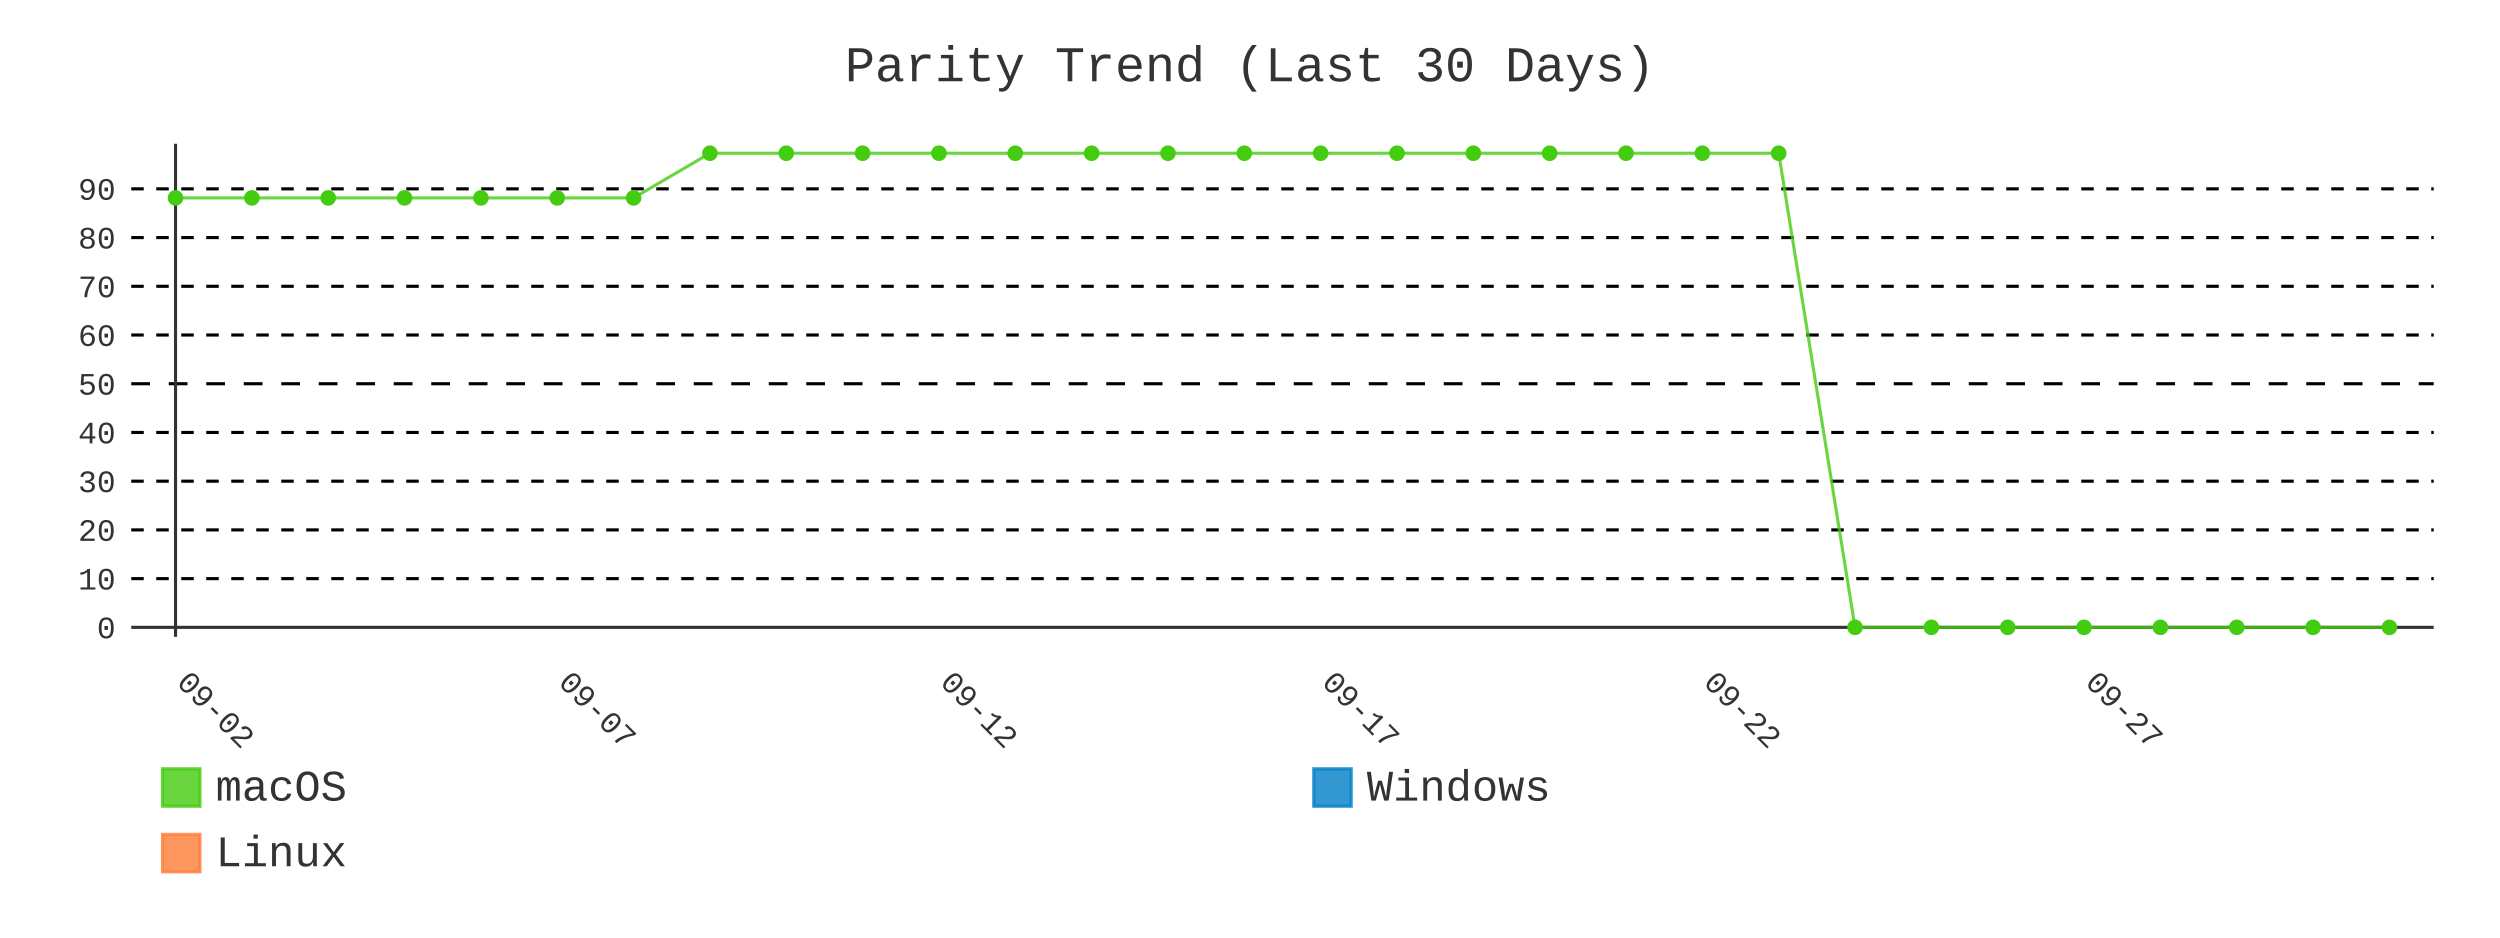
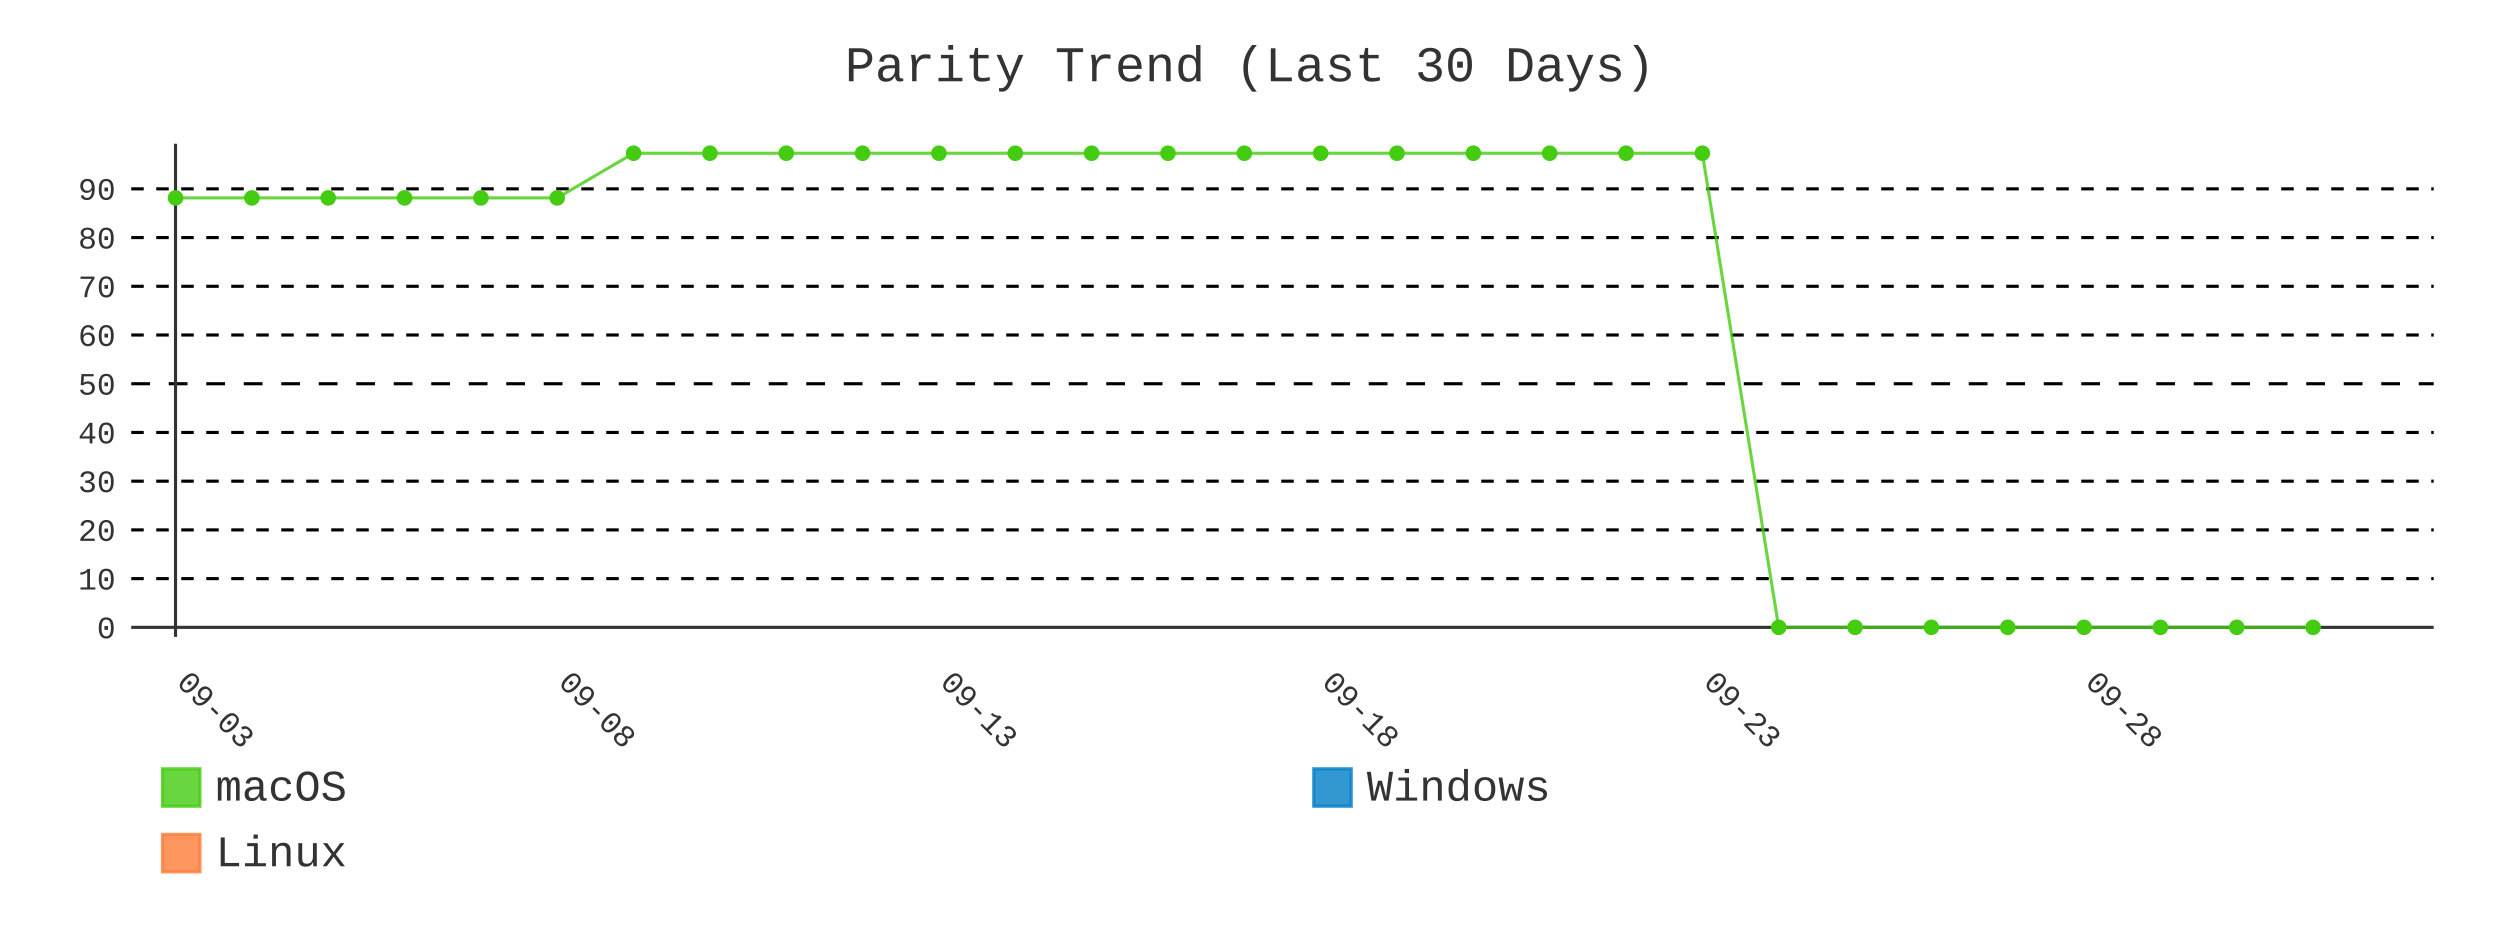
- <svg xmlns="http://www.w3.org/2000/svg" id="chart-345dabf8-e48d-45d6-82b0-4bc9f6e67a11" class="pygal-chart" viewBox="0 0 800 300">
+ <svg xmlns="http://www.w3.org/2000/svg" id="chart-3fe6ab02-827e-41e6-8981-45b08b68d6e3" class="pygal-chart" viewBox="0 0 800 300">
  <defs>
-     <style type="text/css">#chart-345dabf8-e48d-45d6-82b0-4bc9f6e67a11{-webkit-user-select:none;-webkit-font-smoothing:antialiased;font-family:Consolas,"Liberation Mono",Menlo,Courier,monospace}#chart-345dabf8-e48d-45d6-82b0-4bc9f6e67a11 .title{font-family:Consolas,"Liberation Mono",Menlo,Courier,monospace;font-size:16px}#chart-345dabf8-e48d-45d6-82b0-4bc9f6e67a11 .legends .legend text{font-family:Consolas,"Liberation Mono",Menlo,Courier,monospace;font-size:14px}#chart-345dabf8-e48d-45d6-82b0-4bc9f6e67a11 .axis text{font-family:Consolas,"Liberation Mono",Menlo,Courier,monospace;font-size:10px}#chart-345dabf8-e48d-45d6-82b0-4bc9f6e67a11 .axis text.major{font-family:Consolas,"Liberation Mono",Menlo,Courier,monospace;font-size:10px}#chart-345dabf8-e48d-45d6-82b0-4bc9f6e67a11 .text-overlay text.value{font-family:Consolas,"Liberation Mono",Menlo,Courier,monospace;font-size:16px}#chart-345dabf8-e48d-45d6-82b0-4bc9f6e67a11 .text-overlay text.label{font-family:Consolas,"Liberation Mono",Menlo,Courier,monospace;font-size:10px}#chart-345dabf8-e48d-45d6-82b0-4bc9f6e67a11 .tooltip{font-family:Consolas,"Liberation Mono",Menlo,Courier,monospace;font-size:14px}#chart-345dabf8-e48d-45d6-82b0-4bc9f6e67a11 text.no_data{font-family:Consolas,"Liberation Mono",Menlo,Courier,monospace;font-size:64px}
- #chart-345dabf8-e48d-45d6-82b0-4bc9f6e67a11{background-color:transparent}#chart-345dabf8-e48d-45d6-82b0-4bc9f6e67a11 path,#chart-345dabf8-e48d-45d6-82b0-4bc9f6e67a11 line,#chart-345dabf8-e48d-45d6-82b0-4bc9f6e67a11 rect,#chart-345dabf8-e48d-45d6-82b0-4bc9f6e67a11 circle{-webkit-transition:400ms;-moz-transition:400ms;transition:400ms}#chart-345dabf8-e48d-45d6-82b0-4bc9f6e67a11 .graph &gt; .background{fill:transparent}#chart-345dabf8-e48d-45d6-82b0-4bc9f6e67a11 .plot &gt; .background{fill:transparent}#chart-345dabf8-e48d-45d6-82b0-4bc9f6e67a11 .graph{fill:#333}#chart-345dabf8-e48d-45d6-82b0-4bc9f6e67a11 text.no_data{fill:#333}#chart-345dabf8-e48d-45d6-82b0-4bc9f6e67a11 .title{fill:#333}#chart-345dabf8-e48d-45d6-82b0-4bc9f6e67a11 .legends .legend text{fill:#333}#chart-345dabf8-e48d-45d6-82b0-4bc9f6e67a11 .legends .legend:hover text{fill:#333}#chart-345dabf8-e48d-45d6-82b0-4bc9f6e67a11 .axis .line{stroke:#333}#chart-345dabf8-e48d-45d6-82b0-4bc9f6e67a11 .axis .guide.line{stroke:#666}#chart-345dabf8-e48d-45d6-82b0-4bc9f6e67a11 .axis .major.line{stroke:#333}#chart-345dabf8-e48d-45d6-82b0-4bc9f6e67a11 .axis text.major{fill:#333}#chart-345dabf8-e48d-45d6-82b0-4bc9f6e67a11 .axis.y .guides:hover .guide.line,#chart-345dabf8-e48d-45d6-82b0-4bc9f6e67a11 .line-graph .axis.x .guides:hover .guide.line,#chart-345dabf8-e48d-45d6-82b0-4bc9f6e67a11 .stackedline-graph .axis.x .guides:hover .guide.line,#chart-345dabf8-e48d-45d6-82b0-4bc9f6e67a11 .xy-graph .axis.x .guides:hover .guide.line{stroke:#333}#chart-345dabf8-e48d-45d6-82b0-4bc9f6e67a11 .axis .guides:hover text{fill:#333}#chart-345dabf8-e48d-45d6-82b0-4bc9f6e67a11 .reactive{fill-opacity:.8;stroke-opacity:.8;stroke-width:1}#chart-345dabf8-e48d-45d6-82b0-4bc9f6e67a11 .ci{stroke:#333}#chart-345dabf8-e48d-45d6-82b0-4bc9f6e67a11 .reactive.active,#chart-345dabf8-e48d-45d6-82b0-4bc9f6e67a11 .active .reactive{fill-opacity:.9;stroke-opacity:.9;stroke-width:4}#chart-345dabf8-e48d-45d6-82b0-4bc9f6e67a11 .ci .reactive.active{stroke-width:1.5}#chart-345dabf8-e48d-45d6-82b0-4bc9f6e67a11 .series text{fill:#333}#chart-345dabf8-e48d-45d6-82b0-4bc9f6e67a11 .tooltip rect{fill:transparent;stroke:#333;-webkit-transition:opacity 400ms;-moz-transition:opacity 400ms;transition:opacity 400ms}#chart-345dabf8-e48d-45d6-82b0-4bc9f6e67a11 .tooltip .label{fill:#333}#chart-345dabf8-e48d-45d6-82b0-4bc9f6e67a11 .tooltip .label{fill:#333}#chart-345dabf8-e48d-45d6-82b0-4bc9f6e67a11 .tooltip .legend{font-size:.8em;fill:#666}#chart-345dabf8-e48d-45d6-82b0-4bc9f6e67a11 .tooltip .x_label{font-size:.6em;fill:#333}#chart-345dabf8-e48d-45d6-82b0-4bc9f6e67a11 .tooltip .xlink{font-size:.5em;text-decoration:underline}#chart-345dabf8-e48d-45d6-82b0-4bc9f6e67a11 .tooltip .value{font-size:1.5em}#chart-345dabf8-e48d-45d6-82b0-4bc9f6e67a11 .bound{font-size:.5em}#chart-345dabf8-e48d-45d6-82b0-4bc9f6e67a11 .max-value{font-size:.75em;fill:#666}#chart-345dabf8-e48d-45d6-82b0-4bc9f6e67a11 .map-element{fill:transparent;stroke:#666 !important}#chart-345dabf8-e48d-45d6-82b0-4bc9f6e67a11 .map-element .reactive{fill-opacity:inherit;stroke-opacity:inherit}#chart-345dabf8-e48d-45d6-82b0-4bc9f6e67a11 .color-0,#chart-345dabf8-e48d-45d6-82b0-4bc9f6e67a11 .color-0 a:visited{stroke:#4c1;fill:#4c1}#chart-345dabf8-e48d-45d6-82b0-4bc9f6e67a11 .color-1,#chart-345dabf8-e48d-45d6-82b0-4bc9f6e67a11 .color-1 a:visited{stroke:#007ec6;fill:#007ec6}#chart-345dabf8-e48d-45d6-82b0-4bc9f6e67a11 .color-2,#chart-345dabf8-e48d-45d6-82b0-4bc9f6e67a11 .color-2 a:visited{stroke:#fe7d37;fill:#fe7d37}#chart-345dabf8-e48d-45d6-82b0-4bc9f6e67a11 .text-overlay .color-0 text{fill:black}#chart-345dabf8-e48d-45d6-82b0-4bc9f6e67a11 .text-overlay .color-1 text{fill:black}#chart-345dabf8-e48d-45d6-82b0-4bc9f6e67a11 .text-overlay .color-2 text{fill:black}#chart-345dabf8-e48d-45d6-82b0-4bc9f6e67a11 .series{stroke-width:2}#chart-345dabf8-e48d-45d6-82b0-4bc9f6e67a11 .series.serie-0{stroke-width:2}#chart-345dabf8-e48d-45d6-82b0-4bc9f6e67a11 .series.serie-1{stroke-width:2}#chart-345dabf8-e48d-45d6-82b0-4bc9f6e67a11 .series.serie-2{stroke-width:2}
- #chart-345dabf8-e48d-45d6-82b0-4bc9f6e67a11 text.no_data{text-anchor:middle}#chart-345dabf8-e48d-45d6-82b0-4bc9f6e67a11 .guide.line{fill:none}#chart-345dabf8-e48d-45d6-82b0-4bc9f6e67a11 .centered{text-anchor:middle}#chart-345dabf8-e48d-45d6-82b0-4bc9f6e67a11 .title{text-anchor:middle}#chart-345dabf8-e48d-45d6-82b0-4bc9f6e67a11 .legends .legend text{fill-opacity:1}#chart-345dabf8-e48d-45d6-82b0-4bc9f6e67a11 .axis.x text{text-anchor:middle}#chart-345dabf8-e48d-45d6-82b0-4bc9f6e67a11 .axis.x:not(.web) text[transform]{text-anchor:start}#chart-345dabf8-e48d-45d6-82b0-4bc9f6e67a11 .axis.x:not(.web) text[transform].backwards{text-anchor:end}#chart-345dabf8-e48d-45d6-82b0-4bc9f6e67a11 .axis.y text{text-anchor:end}#chart-345dabf8-e48d-45d6-82b0-4bc9f6e67a11 .axis.y text[transform].backwards{text-anchor:start}#chart-345dabf8-e48d-45d6-82b0-4bc9f6e67a11 .axis.y2 text{text-anchor:start}#chart-345dabf8-e48d-45d6-82b0-4bc9f6e67a11 .axis.y2 text[transform].backwards{text-anchor:end}#chart-345dabf8-e48d-45d6-82b0-4bc9f6e67a11 .axis .guide.line{stroke-dasharray:4,4;stroke:black}#chart-345dabf8-e48d-45d6-82b0-4bc9f6e67a11 .axis .major.guide.line{stroke-dasharray:6,6;stroke:black}#chart-345dabf8-e48d-45d6-82b0-4bc9f6e67a11 .horizontal .axis.y .guide.line,#chart-345dabf8-e48d-45d6-82b0-4bc9f6e67a11 .horizontal .axis.y2 .guide.line,#chart-345dabf8-e48d-45d6-82b0-4bc9f6e67a11 .vertical .axis.x .guide.line{opacity:0}#chart-345dabf8-e48d-45d6-82b0-4bc9f6e67a11 .horizontal .axis.always_show .guide.line,#chart-345dabf8-e48d-45d6-82b0-4bc9f6e67a11 .vertical .axis.always_show .guide.line{opacity:1 !important}#chart-345dabf8-e48d-45d6-82b0-4bc9f6e67a11 .axis.y .guides:hover .guide.line,#chart-345dabf8-e48d-45d6-82b0-4bc9f6e67a11 .axis.y2 .guides:hover .guide.line,#chart-345dabf8-e48d-45d6-82b0-4bc9f6e67a11 .axis.x .guides:hover .guide.line{opacity:1}#chart-345dabf8-e48d-45d6-82b0-4bc9f6e67a11 .axis .guides:hover text{opacity:1}#chart-345dabf8-e48d-45d6-82b0-4bc9f6e67a11 .nofill{fill:none}#chart-345dabf8-e48d-45d6-82b0-4bc9f6e67a11 .subtle-fill{fill-opacity:.2}#chart-345dabf8-e48d-45d6-82b0-4bc9f6e67a11 .dot{stroke-width:1px;fill-opacity:1;stroke-opacity:1}#chart-345dabf8-e48d-45d6-82b0-4bc9f6e67a11 .dot.active{stroke-width:5px}#chart-345dabf8-e48d-45d6-82b0-4bc9f6e67a11 .dot.negative{fill:transparent}#chart-345dabf8-e48d-45d6-82b0-4bc9f6e67a11 text,#chart-345dabf8-e48d-45d6-82b0-4bc9f6e67a11 tspan{stroke:none !important}#chart-345dabf8-e48d-45d6-82b0-4bc9f6e67a11 .series text.active{opacity:1}#chart-345dabf8-e48d-45d6-82b0-4bc9f6e67a11 .tooltip rect{fill-opacity:.95;stroke-width:.5}#chart-345dabf8-e48d-45d6-82b0-4bc9f6e67a11 .tooltip text{fill-opacity:1}#chart-345dabf8-e48d-45d6-82b0-4bc9f6e67a11 .showable{visibility:hidden}#chart-345dabf8-e48d-45d6-82b0-4bc9f6e67a11 .showable.shown{visibility:visible}#chart-345dabf8-e48d-45d6-82b0-4bc9f6e67a11 .gauge-background{fill:rgba(229,229,229,1);stroke:none}#chart-345dabf8-e48d-45d6-82b0-4bc9f6e67a11 .bg-lines{stroke:transparent;stroke-width:2px}</style>
+     <style type="text/css">#chart-3fe6ab02-827e-41e6-8981-45b08b68d6e3{-webkit-user-select:none;-webkit-font-smoothing:antialiased;font-family:Consolas,"Liberation Mono",Menlo,Courier,monospace}#chart-3fe6ab02-827e-41e6-8981-45b08b68d6e3 .title{font-family:Consolas,"Liberation Mono",Menlo,Courier,monospace;font-size:16px}#chart-3fe6ab02-827e-41e6-8981-45b08b68d6e3 .legends .legend text{font-family:Consolas,"Liberation Mono",Menlo,Courier,monospace;font-size:14px}#chart-3fe6ab02-827e-41e6-8981-45b08b68d6e3 .axis text{font-family:Consolas,"Liberation Mono",Menlo,Courier,monospace;font-size:10px}#chart-3fe6ab02-827e-41e6-8981-45b08b68d6e3 .axis text.major{font-family:Consolas,"Liberation Mono",Menlo,Courier,monospace;font-size:10px}#chart-3fe6ab02-827e-41e6-8981-45b08b68d6e3 .text-overlay text.value{font-family:Consolas,"Liberation Mono",Menlo,Courier,monospace;font-size:16px}#chart-3fe6ab02-827e-41e6-8981-45b08b68d6e3 .text-overlay text.label{font-family:Consolas,"Liberation Mono",Menlo,Courier,monospace;font-size:10px}#chart-3fe6ab02-827e-41e6-8981-45b08b68d6e3 .tooltip{font-family:Consolas,"Liberation Mono",Menlo,Courier,monospace;font-size:14px}#chart-3fe6ab02-827e-41e6-8981-45b08b68d6e3 text.no_data{font-family:Consolas,"Liberation Mono",Menlo,Courier,monospace;font-size:64px}
+ #chart-3fe6ab02-827e-41e6-8981-45b08b68d6e3{background-color:transparent}#chart-3fe6ab02-827e-41e6-8981-45b08b68d6e3 path,#chart-3fe6ab02-827e-41e6-8981-45b08b68d6e3 line,#chart-3fe6ab02-827e-41e6-8981-45b08b68d6e3 rect,#chart-3fe6ab02-827e-41e6-8981-45b08b68d6e3 circle{-webkit-transition:400ms;-moz-transition:400ms;transition:400ms}#chart-3fe6ab02-827e-41e6-8981-45b08b68d6e3 .graph &gt; .background{fill:transparent}#chart-3fe6ab02-827e-41e6-8981-45b08b68d6e3 .plot &gt; .background{fill:transparent}#chart-3fe6ab02-827e-41e6-8981-45b08b68d6e3 .graph{fill:#333}#chart-3fe6ab02-827e-41e6-8981-45b08b68d6e3 text.no_data{fill:#333}#chart-3fe6ab02-827e-41e6-8981-45b08b68d6e3 .title{fill:#333}#chart-3fe6ab02-827e-41e6-8981-45b08b68d6e3 .legends .legend text{fill:#333}#chart-3fe6ab02-827e-41e6-8981-45b08b68d6e3 .legends .legend:hover text{fill:#333}#chart-3fe6ab02-827e-41e6-8981-45b08b68d6e3 .axis .line{stroke:#333}#chart-3fe6ab02-827e-41e6-8981-45b08b68d6e3 .axis .guide.line{stroke:#666}#chart-3fe6ab02-827e-41e6-8981-45b08b68d6e3 .axis .major.line{stroke:#333}#chart-3fe6ab02-827e-41e6-8981-45b08b68d6e3 .axis text.major{fill:#333}#chart-3fe6ab02-827e-41e6-8981-45b08b68d6e3 .axis.y .guides:hover .guide.line,#chart-3fe6ab02-827e-41e6-8981-45b08b68d6e3 .line-graph .axis.x .guides:hover .guide.line,#chart-3fe6ab02-827e-41e6-8981-45b08b68d6e3 .stackedline-graph .axis.x .guides:hover .guide.line,#chart-3fe6ab02-827e-41e6-8981-45b08b68d6e3 .xy-graph .axis.x .guides:hover .guide.line{stroke:#333}#chart-3fe6ab02-827e-41e6-8981-45b08b68d6e3 .axis .guides:hover text{fill:#333}#chart-3fe6ab02-827e-41e6-8981-45b08b68d6e3 .reactive{fill-opacity:.8;stroke-opacity:.8;stroke-width:1}#chart-3fe6ab02-827e-41e6-8981-45b08b68d6e3 .ci{stroke:#333}#chart-3fe6ab02-827e-41e6-8981-45b08b68d6e3 .reactive.active,#chart-3fe6ab02-827e-41e6-8981-45b08b68d6e3 .active .reactive{fill-opacity:.9;stroke-opacity:.9;stroke-width:4}#chart-3fe6ab02-827e-41e6-8981-45b08b68d6e3 .ci .reactive.active{stroke-width:1.5}#chart-3fe6ab02-827e-41e6-8981-45b08b68d6e3 .series text{fill:#333}#chart-3fe6ab02-827e-41e6-8981-45b08b68d6e3 .tooltip rect{fill:transparent;stroke:#333;-webkit-transition:opacity 400ms;-moz-transition:opacity 400ms;transition:opacity 400ms}#chart-3fe6ab02-827e-41e6-8981-45b08b68d6e3 .tooltip .label{fill:#333}#chart-3fe6ab02-827e-41e6-8981-45b08b68d6e3 .tooltip .label{fill:#333}#chart-3fe6ab02-827e-41e6-8981-45b08b68d6e3 .tooltip .legend{font-size:.8em;fill:#666}#chart-3fe6ab02-827e-41e6-8981-45b08b68d6e3 .tooltip .x_label{font-size:.6em;fill:#333}#chart-3fe6ab02-827e-41e6-8981-45b08b68d6e3 .tooltip .xlink{font-size:.5em;text-decoration:underline}#chart-3fe6ab02-827e-41e6-8981-45b08b68d6e3 .tooltip .value{font-size:1.5em}#chart-3fe6ab02-827e-41e6-8981-45b08b68d6e3 .bound{font-size:.5em}#chart-3fe6ab02-827e-41e6-8981-45b08b68d6e3 .max-value{font-size:.75em;fill:#666}#chart-3fe6ab02-827e-41e6-8981-45b08b68d6e3 .map-element{fill:transparent;stroke:#666 !important}#chart-3fe6ab02-827e-41e6-8981-45b08b68d6e3 .map-element .reactive{fill-opacity:inherit;stroke-opacity:inherit}#chart-3fe6ab02-827e-41e6-8981-45b08b68d6e3 .color-0,#chart-3fe6ab02-827e-41e6-8981-45b08b68d6e3 .color-0 a:visited{stroke:#4c1;fill:#4c1}#chart-3fe6ab02-827e-41e6-8981-45b08b68d6e3 .color-1,#chart-3fe6ab02-827e-41e6-8981-45b08b68d6e3 .color-1 a:visited{stroke:#007ec6;fill:#007ec6}#chart-3fe6ab02-827e-41e6-8981-45b08b68d6e3 .color-2,#chart-3fe6ab02-827e-41e6-8981-45b08b68d6e3 .color-2 a:visited{stroke:#fe7d37;fill:#fe7d37}#chart-3fe6ab02-827e-41e6-8981-45b08b68d6e3 .text-overlay .color-0 text{fill:black}#chart-3fe6ab02-827e-41e6-8981-45b08b68d6e3 .text-overlay .color-1 text{fill:black}#chart-3fe6ab02-827e-41e6-8981-45b08b68d6e3 .text-overlay .color-2 text{fill:black}#chart-3fe6ab02-827e-41e6-8981-45b08b68d6e3 .series{stroke-width:2}#chart-3fe6ab02-827e-41e6-8981-45b08b68d6e3 .series.serie-0{stroke-width:2}#chart-3fe6ab02-827e-41e6-8981-45b08b68d6e3 .series.serie-1{stroke-width:2}#chart-3fe6ab02-827e-41e6-8981-45b08b68d6e3 .series.serie-2{stroke-width:2}
+ #chart-3fe6ab02-827e-41e6-8981-45b08b68d6e3 text.no_data{text-anchor:middle}#chart-3fe6ab02-827e-41e6-8981-45b08b68d6e3 .guide.line{fill:none}#chart-3fe6ab02-827e-41e6-8981-45b08b68d6e3 .centered{text-anchor:middle}#chart-3fe6ab02-827e-41e6-8981-45b08b68d6e3 .title{text-anchor:middle}#chart-3fe6ab02-827e-41e6-8981-45b08b68d6e3 .legends .legend text{fill-opacity:1}#chart-3fe6ab02-827e-41e6-8981-45b08b68d6e3 .axis.x text{text-anchor:middle}#chart-3fe6ab02-827e-41e6-8981-45b08b68d6e3 .axis.x:not(.web) text[transform]{text-anchor:start}#chart-3fe6ab02-827e-41e6-8981-45b08b68d6e3 .axis.x:not(.web) text[transform].backwards{text-anchor:end}#chart-3fe6ab02-827e-41e6-8981-45b08b68d6e3 .axis.y text{text-anchor:end}#chart-3fe6ab02-827e-41e6-8981-45b08b68d6e3 .axis.y text[transform].backwards{text-anchor:start}#chart-3fe6ab02-827e-41e6-8981-45b08b68d6e3 .axis.y2 text{text-anchor:start}#chart-3fe6ab02-827e-41e6-8981-45b08b68d6e3 .axis.y2 text[transform].backwards{text-anchor:end}#chart-3fe6ab02-827e-41e6-8981-45b08b68d6e3 .axis .guide.line{stroke-dasharray:4,4;stroke:black}#chart-3fe6ab02-827e-41e6-8981-45b08b68d6e3 .axis .major.guide.line{stroke-dasharray:6,6;stroke:black}#chart-3fe6ab02-827e-41e6-8981-45b08b68d6e3 .horizontal .axis.y .guide.line,#chart-3fe6ab02-827e-41e6-8981-45b08b68d6e3 .horizontal .axis.y2 .guide.line,#chart-3fe6ab02-827e-41e6-8981-45b08b68d6e3 .vertical .axis.x .guide.line{opacity:0}#chart-3fe6ab02-827e-41e6-8981-45b08b68d6e3 .horizontal .axis.always_show .guide.line,#chart-3fe6ab02-827e-41e6-8981-45b08b68d6e3 .vertical .axis.always_show .guide.line{opacity:1 !important}#chart-3fe6ab02-827e-41e6-8981-45b08b68d6e3 .axis.y .guides:hover .guide.line,#chart-3fe6ab02-827e-41e6-8981-45b08b68d6e3 .axis.y2 .guides:hover .guide.line,#chart-3fe6ab02-827e-41e6-8981-45b08b68d6e3 .axis.x .guides:hover .guide.line{opacity:1}#chart-3fe6ab02-827e-41e6-8981-45b08b68d6e3 .axis .guides:hover text{opacity:1}#chart-3fe6ab02-827e-41e6-8981-45b08b68d6e3 .nofill{fill:none}#chart-3fe6ab02-827e-41e6-8981-45b08b68d6e3 .subtle-fill{fill-opacity:.2}#chart-3fe6ab02-827e-41e6-8981-45b08b68d6e3 .dot{stroke-width:1px;fill-opacity:1;stroke-opacity:1}#chart-3fe6ab02-827e-41e6-8981-45b08b68d6e3 .dot.active{stroke-width:5px}#chart-3fe6ab02-827e-41e6-8981-45b08b68d6e3 .dot.negative{fill:transparent}#chart-3fe6ab02-827e-41e6-8981-45b08b68d6e3 text,#chart-3fe6ab02-827e-41e6-8981-45b08b68d6e3 tspan{stroke:none !important}#chart-3fe6ab02-827e-41e6-8981-45b08b68d6e3 .series text.active{opacity:1}#chart-3fe6ab02-827e-41e6-8981-45b08b68d6e3 .tooltip rect{fill-opacity:.95;stroke-width:.5}#chart-3fe6ab02-827e-41e6-8981-45b08b68d6e3 .tooltip text{fill-opacity:1}#chart-3fe6ab02-827e-41e6-8981-45b08b68d6e3 .showable{visibility:hidden}#chart-3fe6ab02-827e-41e6-8981-45b08b68d6e3 .showable.shown{visibility:visible}#chart-3fe6ab02-827e-41e6-8981-45b08b68d6e3 .gauge-background{fill:rgba(229,229,229,1);stroke:none}#chart-3fe6ab02-827e-41e6-8981-45b08b68d6e3 .bg-lines{stroke:transparent;stroke-width:2px}</style>
  </defs>
  <g class="graph line-graph vertical">
    <rect x="0" y="0" width="800" height="300" class="background" />
    <g transform="translate(42, 46)" class="plot">
      <rect x="0" y="0" width="736.787" height="157.787" class="background" />
      <g class="axis y always_show">
        <g class="guides">
          <path d="M0 154.752 h736.787" class="axis major line" />
          <text x="-5" y="158.252" class="major">0</text>
        </g>
        <g class="guides">
          <path d="M0 139.161 h736.787" class="guide line" />
          <text x="-5" y="142.661" class="">10</text>
        </g>
        <g class="guides">
          <path d="M0 123.57 h736.787" class="guide line" />
          <text x="-5" y="127.07" class="">20</text>
        </g>
        <g class="guides">
          <path d="M0 107.979 h736.787" class="guide line" />
          <text x="-5" y="111.479" class="">30</text>
        </g>
        <g class="guides">
          <path d="M0 92.388 h736.787" class="guide line" />
          <text x="-5" y="95.888" class="">40</text>
        </g>
        <g class="guides">
          <path d="M0 76.796 h736.787" class="major guide line" />
          <text x="-5" y="80.296" class="major">50</text>
        </g>
        <g class="guides">
          <path d="M0 61.205 h736.787" class="guide line" />
          <text x="-5" y="64.705" class="">60</text>
        </g>
        <g class="guides">
          <path d="M0 45.614 h736.787" class="guide line" />
          <text x="-5" y="49.114" class="">70</text>
        </g>
        <g class="guides">
          <path d="M0 30.023 h736.787" class="guide line" />
          <text x="-5" y="33.523" class="">80</text>
        </g>
        <g class="guides">
          <path d="M0 14.432 h736.787" class="guide line" />
          <text x="-5" y="17.932" class="">90</text>
        </g>
      </g>
      <g class="axis x">
        <g class="guides">
          <path d="M14.169 0 v157.787" class="major line" />
-           <text x="14.169" y="172.787" class="major" transform="rotate(45 14.16898 172.7868)">09-02</text>
+           <text x="14.169" y="172.787" class="major" transform="rotate(45 14.16898 172.7868)">09-03</text>
        </g>
        <g class="guides">
          <path d="M136.315 0 v157.787" class="major guide line" />
-           <text x="136.315" y="172.787" class="major" transform="rotate(45 136.3153 172.7868)">09-07</text>
+           <text x="136.315" y="172.787" class="major" transform="rotate(45 136.3153 172.7868)">09-08</text>
        </g>
        <g class="guides">
          <path d="M258.462 0 v157.787" class="major guide line" />
-           <text x="258.462" y="172.787" class="major" transform="rotate(45 258.4617 172.7868)">09-12</text>
+           <text x="258.462" y="172.787" class="major" transform="rotate(45 258.4617 172.7868)">09-13</text>
        </g>
        <g class="guides">
          <path d="M380.608 0 v157.787" class="major guide line" />
-           <text x="380.608" y="172.787" class="major" transform="rotate(45 380.608 172.7868)">09-17</text>
+           <text x="380.608" y="172.787" class="major" transform="rotate(45 380.608 172.7868)">09-18</text>
        </g>
        <g class="guides">
          <path d="M502.754 0 v157.787" class="major guide line" />
-           <text x="502.754" y="172.787" class="major" transform="rotate(45 502.7544 172.7868)">09-22</text>
+           <text x="502.754" y="172.787" class="major" transform="rotate(45 502.7544 172.7868)">09-23</text>
        </g>
        <g class="guides">
          <path d="M624.901 0 v157.787" class="major guide line" />
-           <text x="624.901" y="172.787" class="major" transform="rotate(45 624.9007 172.7868)">09-27</text>
+           <text x="624.901" y="172.787" class="major" transform="rotate(45 624.9007 172.7868)">09-28</text>
        </g>
      </g>
      <g class="series serie-0 color-0">
-         <path d="M14.169 17.332 L38.598 17.332 63.028 17.332 87.457 17.332 111.886 17.332 136.315 17.332 160.745 17.332 185.174 3.034 209.603 3.034 234.032 3.034 258.462 3.034 282.891 3.034 307.32 3.034 331.749 3.034 356.179 3.034 380.608 3.034 405.037 3.034 429.467 3.034 453.896 3.034 478.325 3.034 502.754 3.034 527.184 3.034 551.613 154.752 576.042 154.752 600.471 154.752 624.901 154.752 649.33 154.752 673.759 154.752 698.189 154.752 722.618 154.752" class="line reactive nofill" />
+         <path d="M14.169 17.332 L38.598 17.332 63.028 17.332 87.457 17.332 111.886 17.332 136.315 17.332 160.745 3.034 185.174 3.034 209.603 3.034 234.032 3.034 258.462 3.034 282.891 3.034 307.32 3.034 331.749 3.034 356.179 3.034 380.608 3.034 405.037 3.034 429.467 3.034 453.896 3.034 478.325 3.034 502.754 3.034 527.184 154.752 551.613 154.752 576.042 154.752 600.471 154.752 624.901 154.752 649.33 154.752 673.759 154.752 698.189 154.752" class="line reactive nofill" />
      </g>
      <g class="series serie-1 color-1" />
      <g class="series serie-2 color-2" />
    </g>
    <g class="titles">
      <text x="400.0" y="26" class="title plot_title">Parity Trend (Last 30 Days)</text>
    </g>
    <g transform="translate(42, 46)" class="plot overlay">
      <g class="series serie-0 color-0">
        <g class="dots">
          <circle cx="14.169" cy="17.332" r="2" class="dot reactive tooltip-trigger" />
        </g>
        <g class="dots">
          <circle cx="38.598" cy="17.332" r="2" class="dot reactive tooltip-trigger" />
        </g>
        <g class="dots">
          <circle cx="63.028" cy="17.332" r="2" class="dot reactive tooltip-trigger" />
        </g>
        <g class="dots">
          <circle cx="87.457" cy="17.332" r="2" class="dot reactive tooltip-trigger" />
        </g>
        <g class="dots">
          <circle cx="111.886" cy="17.332" r="2" class="dot reactive tooltip-trigger" />
        </g>
        <g class="dots">
          <circle cx="136.315" cy="17.332" r="2" class="dot reactive tooltip-trigger" />
        </g>
        <g class="dots">
-           <circle cx="160.745" cy="17.332" r="2" class="dot reactive tooltip-trigger" />
+           <circle cx="160.745" cy="3.034" r="2" class="dot reactive tooltip-trigger" />
        </g>
        <g class="dots">
          <circle cx="185.174" cy="3.034" r="2" class="dot reactive tooltip-trigger" />
        </g>
        <g class="dots">
          <circle cx="209.603" cy="3.034" r="2" class="dot reactive tooltip-trigger" />
        </g>
        <g class="dots">
          <circle cx="234.032" cy="3.034" r="2" class="dot reactive tooltip-trigger" />
        </g>
        <g class="dots">
          <circle cx="258.462" cy="3.034" r="2" class="dot reactive tooltip-trigger" />
        </g>
        <g class="dots">
          <circle cx="282.891" cy="3.034" r="2" class="dot reactive tooltip-trigger" />
        </g>
        <g class="dots">
          <circle cx="307.32" cy="3.034" r="2" class="dot reactive tooltip-trigger" />
        </g>
        <g class="dots">
          <circle cx="331.749" cy="3.034" r="2" class="dot reactive tooltip-trigger" />
        </g>
        <g class="dots">
          <circle cx="356.179" cy="3.034" r="2" class="dot reactive tooltip-trigger" />
        </g>
        <g class="dots">
          <circle cx="380.608" cy="3.034" r="2" class="dot reactive tooltip-trigger" />
        </g>
        <g class="dots">
          <circle cx="405.037" cy="3.034" r="2" class="dot reactive tooltip-trigger" />
        </g>
        <g class="dots">
          <circle cx="429.467" cy="3.034" r="2" class="dot reactive tooltip-trigger" />
        </g>
        <g class="dots">
          <circle cx="453.896" cy="3.034" r="2" class="dot reactive tooltip-trigger" />
        </g>
        <g class="dots">
          <circle cx="478.325" cy="3.034" r="2" class="dot reactive tooltip-trigger" />
        </g>
        <g class="dots">
          <circle cx="502.754" cy="3.034" r="2" class="dot reactive tooltip-trigger" />
        </g>
        <g class="dots">
-           <circle cx="527.184" cy="3.034" r="2" class="dot reactive tooltip-trigger" />
+           <circle cx="527.184" cy="154.752" r="2" class="dot reactive tooltip-trigger" />
        </g>
        <g class="dots">
          <circle cx="551.613" cy="154.752" r="2" class="dot reactive tooltip-trigger" />
        </g>
        <g class="dots">
          <circle cx="576.042" cy="154.752" r="2" class="dot reactive tooltip-trigger" />
        </g>
        <g class="dots">
          <circle cx="600.471" cy="154.752" r="2" class="dot reactive tooltip-trigger" />
        </g>
        <g class="dots">
          <circle cx="624.901" cy="154.752" r="2" class="dot reactive tooltip-trigger" />
        </g>
        <g class="dots">
          <circle cx="649.33" cy="154.752" r="2" class="dot reactive tooltip-trigger" />
        </g>
        <g class="dots">
          <circle cx="673.759" cy="154.752" r="2" class="dot reactive tooltip-trigger" />
        </g>
        <g class="dots">
          <circle cx="698.189" cy="154.752" r="2" class="dot reactive tooltip-trigger" />
-         </g>
-         <g class="dots">
-           <circle cx="722.618" cy="154.752" r="2" class="dot reactive tooltip-trigger" />
        </g>
      </g>
      <g class="series serie-1 color-1" />
      <g class="series serie-2 color-2" />
    </g>
    <g transform="translate(42, 46)" class="plot text-overlay">
      <g class="series serie-0 color-0" />
      <g class="series serie-1 color-1" />
      <g class="series serie-2 color-2" />
    </g>
    <g transform="translate(42, 46)" class="plot tooltip-overlay">
      <g transform="translate(0 0)" style="opacity: 0" class="tooltip">
        <rect rx="0" ry="0" width="0" height="0" class="tooltip-box" />
        <g class="text" />
      </g>
    </g>
    <g transform="translate(52, 245)" class="legends">
      <g id="activate-serie-0" class="legend reactive activate-serie">
        <rect x="0.0" y="1.0" width="12" height="12" class="color-0 reactive" />
        <text x="17.0" y="11.2">macOS</text>
      </g>
      <g id="activate-serie-1" class="legend reactive activate-serie">
        <rect x="368.393" y="1.0" width="12" height="12" class="color-1 reactive" />
        <text x="385.393" y="11.2">Windows</text>
      </g>
      <g id="activate-serie-2" class="legend reactive activate-serie">
        <rect x="0.0" y="22.0" width="12" height="12" class="color-2 reactive" />
        <text x="17.0" y="32.2">Linux</text>
      </g>
    </g>
  </g>
</svg>
